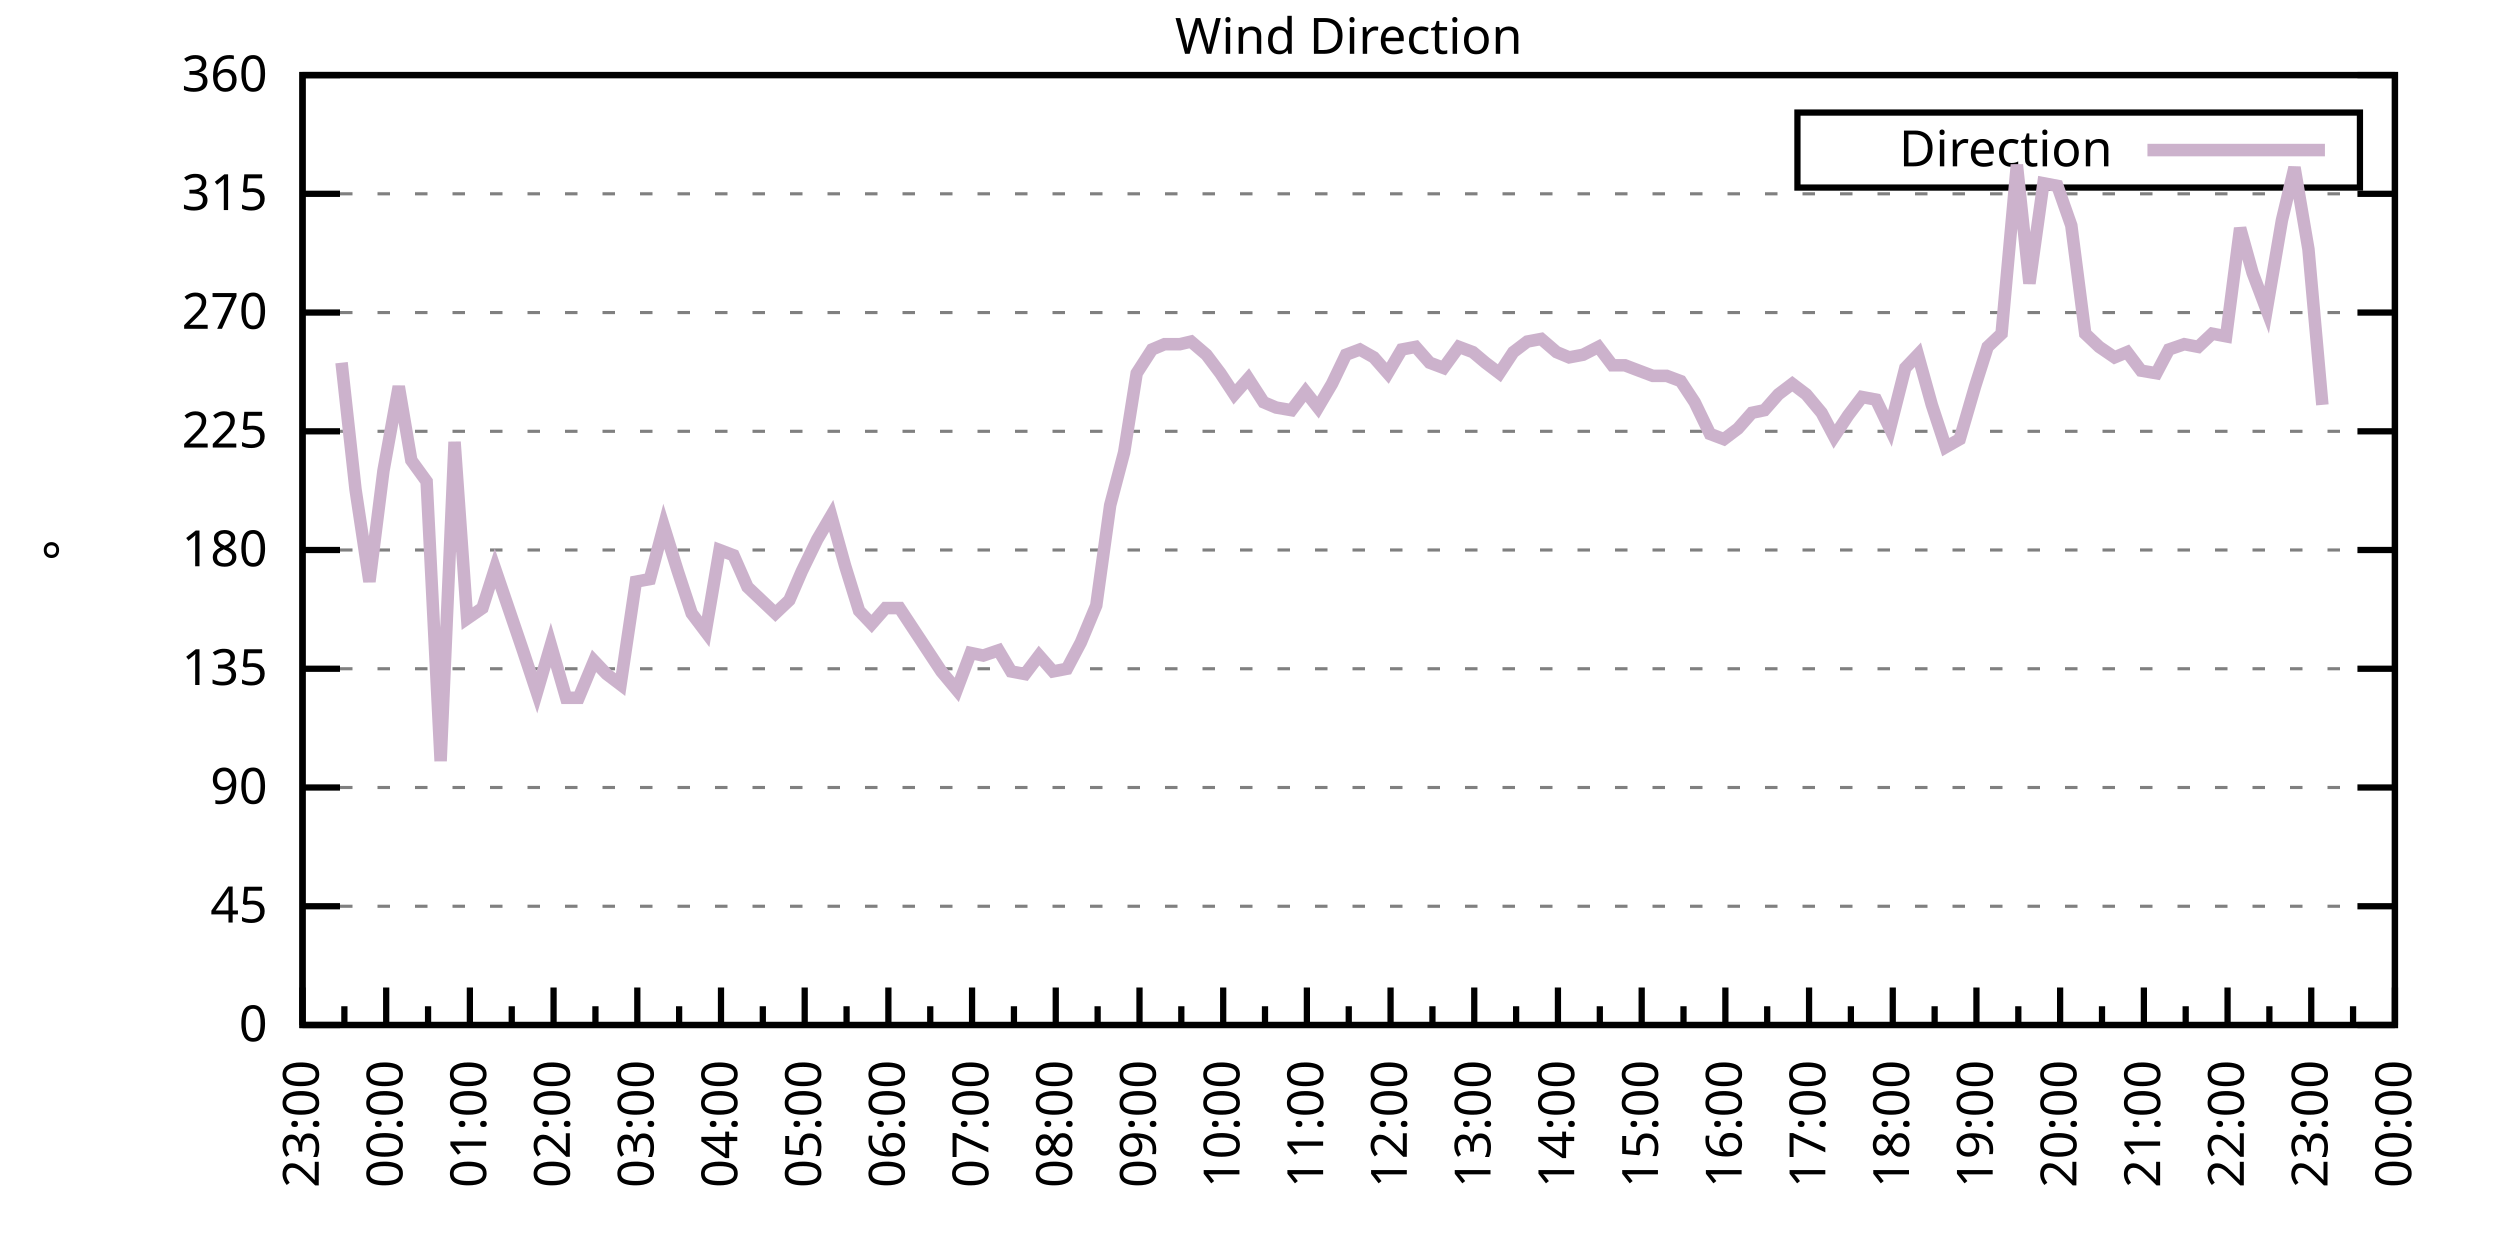
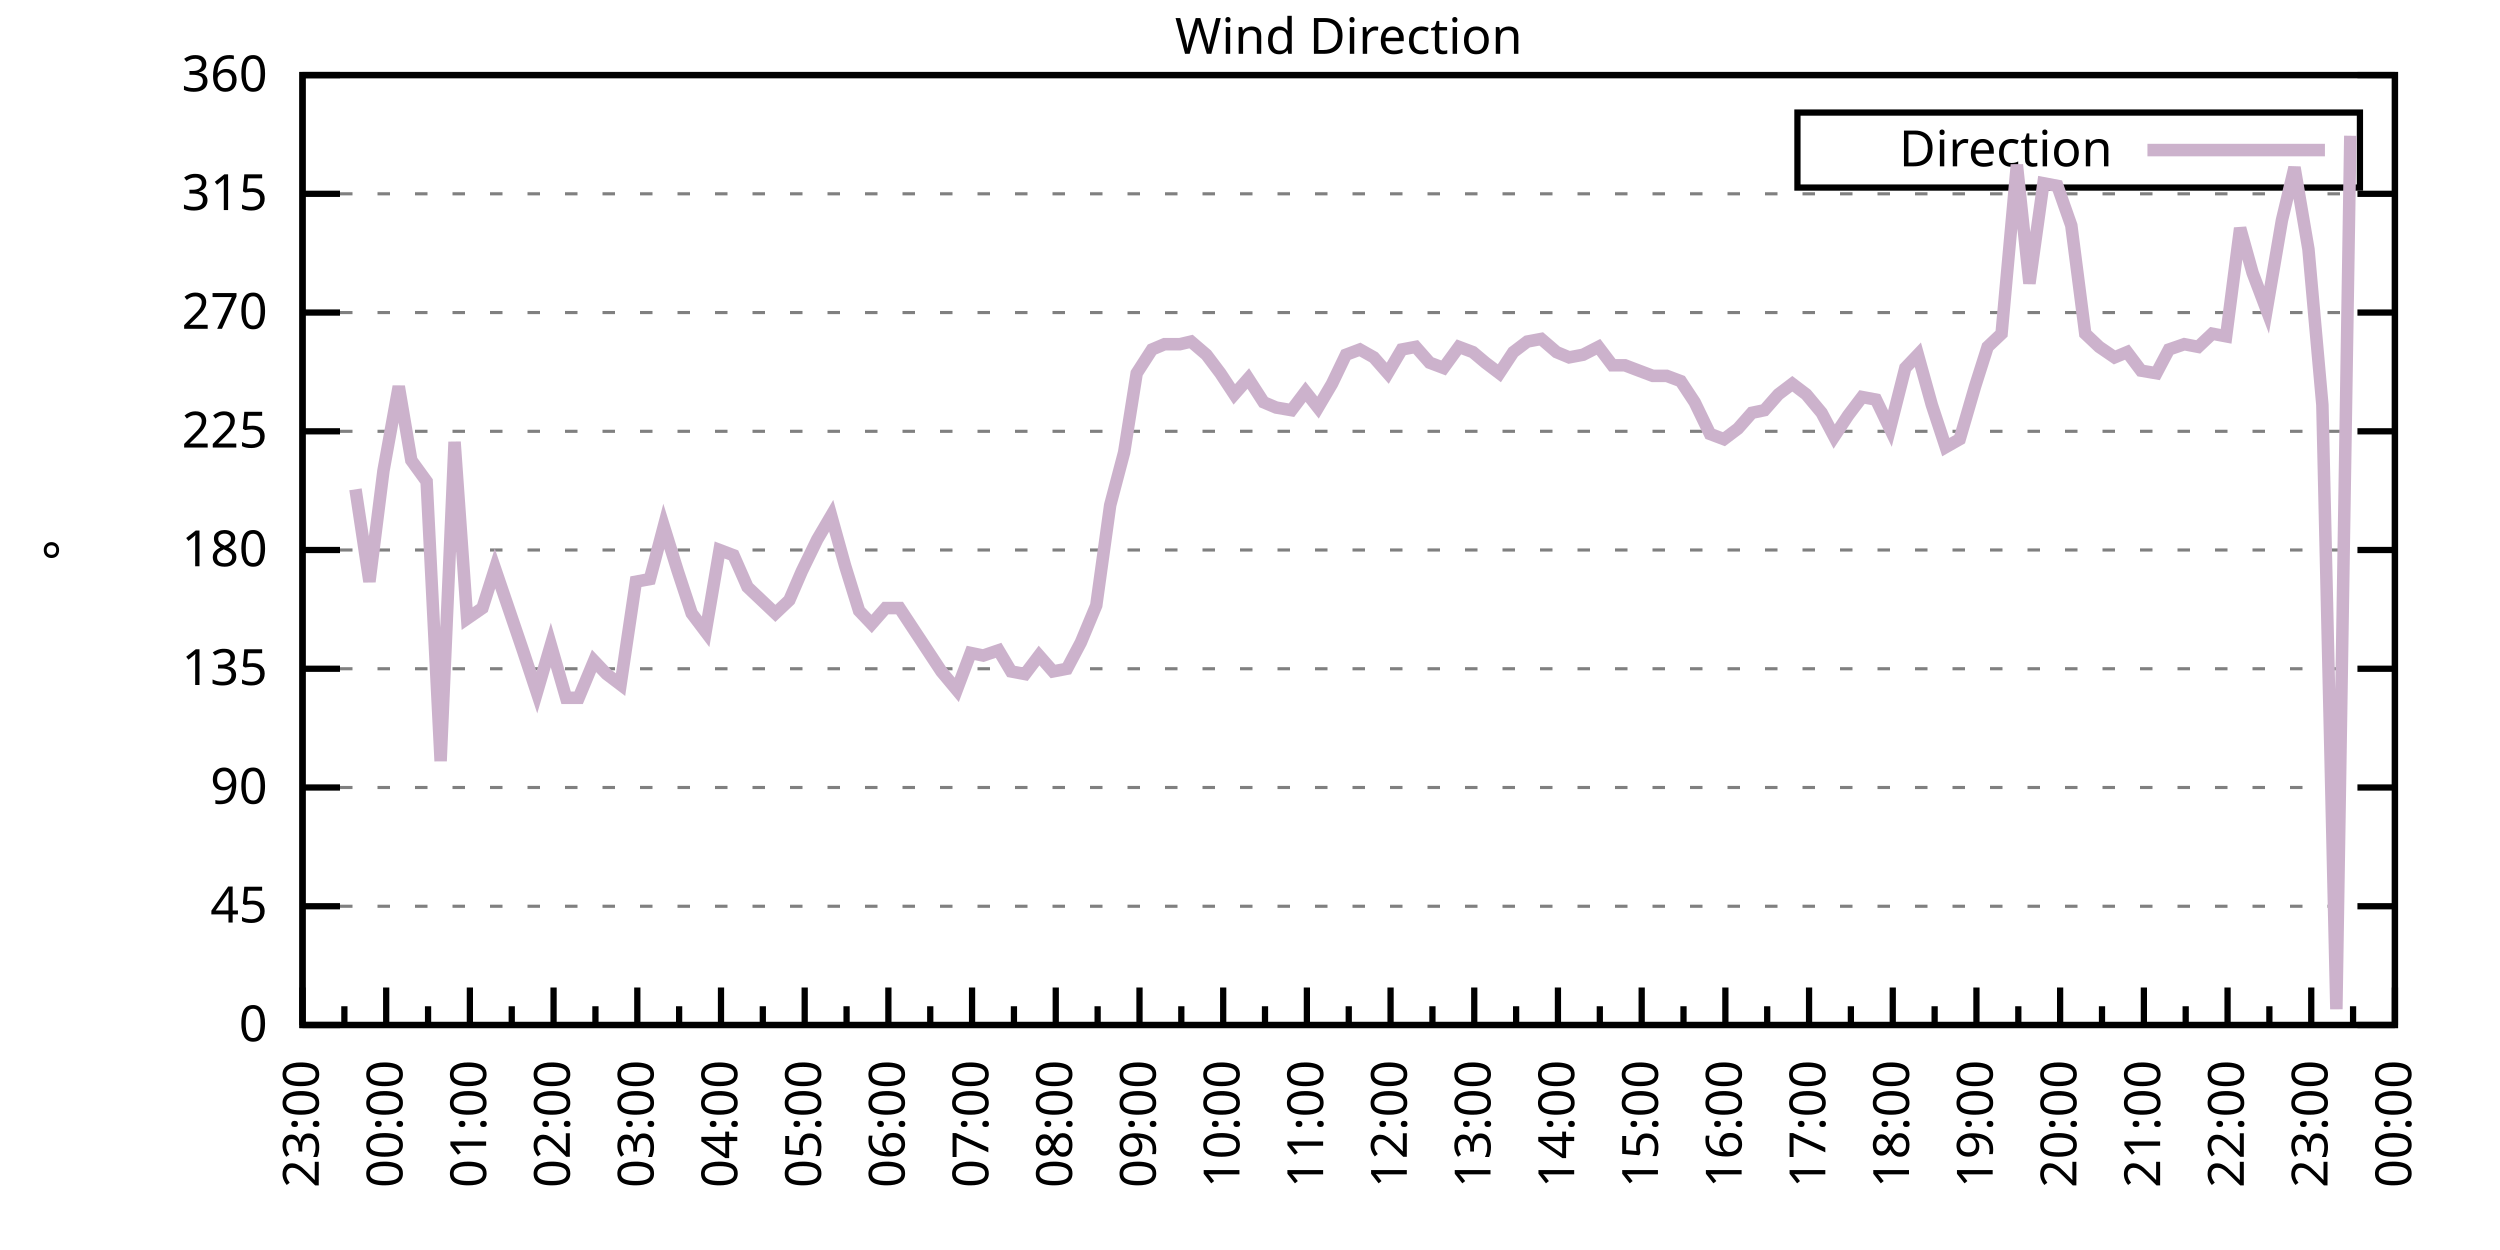
<svg xmlns="http://www.w3.org/2000/svg" xmlns:xlink="http://www.w3.org/1999/xlink" width="400" height="200" viewBox="0 0 400 200">
  <g id="gnuplot_canvas">
    <rect x="0" y="0" width="400" height="200" fill="none" />
    <defs>
      <circle id="gpDot" r="0.5" stroke-width="0.5" stroke="currentColor" />
      <path id="gpPt0" stroke-width="0.333" stroke="currentColor" d="M-1,0 h2 M0,-1 v2" />
      <path id="gpPt1" stroke-width="0.333" stroke="currentColor" d="M-1,-1 L1,1 M1,-1 L-1,1" />
      <path id="gpPt2" stroke-width="0.333" stroke="currentColor" d="M-1,0 L1,0 M0,-1 L0,1 M-1,-1 L1,1 M-1,1 L1,-1" />
      <rect id="gpPt3" stroke-width="0.333" stroke="currentColor" x="-1" y="-1" width="2" height="2" />
      <rect id="gpPt4" stroke-width="0.333" stroke="currentColor" fill="currentColor" x="-1" y="-1" width="2" height="2" />
      <circle id="gpPt5" stroke-width="0.333" stroke="currentColor" cx="0" cy="0" r="1" />
      <use xlink:href="#gpPt5" id="gpPt6" fill="currentColor" stroke="none" />
      <path id="gpPt7" stroke-width="0.333" stroke="currentColor" d="M0,-1.33 L-1.33,0.67 L1.33,0.67 z" />
      <use xlink:href="#gpPt7" id="gpPt8" fill="currentColor" stroke="none" />
      <use xlink:href="#gpPt7" id="gpPt9" stroke="currentColor" transform="rotate(180)" />
      <use xlink:href="#gpPt9" id="gpPt10" fill="currentColor" stroke="none" />
      <use xlink:href="#gpPt3" id="gpPt11" stroke="currentColor" transform="rotate(45)" />
      <use xlink:href="#gpPt11" id="gpPt12" fill="currentColor" stroke="none" />
      <path id="gpPt13" stroke-width="0.333" stroke="currentColor" d="M0,1.330 L1.265,0.411 L0.782,-1.067 L-0.782,-1.076 L-1.265,0.411 z" />
      <use xlink:href="#gpPt13" id="gpPt14" fill="currentColor" stroke="none" />
      <filter id="textbox" filterUnits="objectBoundingBox" x="0" y="0" height="1" width="1">
        <feFlood flood-color="white" flood-opacity="1" result="bgnd" />
        <feComposite in="SourceGraphic" in2="bgnd" operator="atop" />
      </filter>
      <filter id="greybox" filterUnits="objectBoundingBox" x="0" y="0" height="1" width="1">
        <feFlood flood-color="lightgrey" flood-opacity="1" result="grey" />
        <feComposite in="SourceGraphic" in2="grey" operator="atop" />
      </filter>
    </defs>
    <g fill="none" color="white" stroke="currentColor" stroke-width="1.00" stroke-linecap="butt" stroke-linejoin="miter">
</g>
    <g fill="none" color="black" stroke="currentColor" stroke-width="1.00" stroke-linecap="butt" stroke-linejoin="miter">
      <g stroke="none" shape-rendering="crispEdges">
        <polygon fill="rgb(255, 255, 255)" points="48.40,164.00 383.18,164.00 383.18,12.02 48.40,12.02 " />
      </g>
    </g>
    <g fill="none" color="black" stroke="currentColor" stroke-width="1.00" stroke-linecap="butt" stroke-linejoin="miter">
</g>
    <g fill="none" color="black" stroke="black" stroke-width="0.50" stroke-linecap="butt" stroke-linejoin="miter">
</g>
    <g fill="none" color="gray" stroke="currentColor" stroke-width="0.50" stroke-linecap="butt" stroke-linejoin="miter">
      <path stroke="gray" stroke-dasharray="2,4" class="gridline" d="M48.40,164.00 L383.19,164.00  " />
    </g>
    <g fill="none" color="gray" stroke="gray" stroke-width="1.00" stroke-linecap="butt" stroke-linejoin="miter">
</g>
    <g fill="none" color="black" stroke="currentColor" stroke-width="1.00" stroke-linecap="butt" stroke-linejoin="miter">
      <path stroke="black" d="M48.40,164.00 L54.40,164.00 M383.19,164.00 L377.19,164.00  " />
      <g transform="translate(42.80,166.60)" stroke="none" fill="black" font-family="Sans" font-size="8.00" text-anchor="end">
        <text>
          <tspan font-family="Sans"> 0</tspan>
        </text>
      </g>
    </g>
    <g fill="none" color="black" stroke="currentColor" stroke-width="1.00" stroke-linecap="butt" stroke-linejoin="miter">
</g>
    <g fill="none" color="black" stroke="black" stroke-width="0.50" stroke-linecap="butt" stroke-linejoin="miter">
</g>
    <g fill="none" color="gray" stroke="currentColor" stroke-width="0.50" stroke-linecap="butt" stroke-linejoin="miter">
      <path stroke="gray" stroke-dasharray="2,4" class="gridline" d="M48.40,145.00 L383.19,145.00  " />
    </g>
    <g fill="none" color="gray" stroke="gray" stroke-width="1.00" stroke-linecap="butt" stroke-linejoin="miter">
</g>
    <g fill="none" color="black" stroke="currentColor" stroke-width="1.00" stroke-linecap="butt" stroke-linejoin="miter">
      <path stroke="black" d="M48.40,145.00 L54.40,145.00 M383.19,145.00 L377.19,145.00  " />
      <g transform="translate(42.80,147.60)" stroke="none" fill="black" font-family="Sans" font-size="8.00" text-anchor="end">
        <text>
          <tspan font-family="Sans"> 45</tspan>
        </text>
      </g>
    </g>
    <g fill="none" color="black" stroke="currentColor" stroke-width="1.00" stroke-linecap="butt" stroke-linejoin="miter">
</g>
    <g fill="none" color="black" stroke="black" stroke-width="0.50" stroke-linecap="butt" stroke-linejoin="miter">
</g>
    <g fill="none" color="gray" stroke="currentColor" stroke-width="0.50" stroke-linecap="butt" stroke-linejoin="miter">
      <path stroke="gray" stroke-dasharray="2,4" class="gridline" d="M48.40,126.00 L383.19,126.00  " />
    </g>
    <g fill="none" color="gray" stroke="gray" stroke-width="1.00" stroke-linecap="butt" stroke-linejoin="miter">
</g>
    <g fill="none" color="black" stroke="currentColor" stroke-width="1.00" stroke-linecap="butt" stroke-linejoin="miter">
      <path stroke="black" d="M48.40,126.00 L54.40,126.00 M383.19,126.00 L377.19,126.00  " />
      <g transform="translate(42.80,128.60)" stroke="none" fill="black" font-family="Sans" font-size="8.00" text-anchor="end">
        <text>
          <tspan font-family="Sans"> 90</tspan>
        </text>
      </g>
    </g>
    <g fill="none" color="black" stroke="currentColor" stroke-width="1.00" stroke-linecap="butt" stroke-linejoin="miter">
</g>
    <g fill="none" color="black" stroke="black" stroke-width="0.50" stroke-linecap="butt" stroke-linejoin="miter">
</g>
    <g fill="none" color="gray" stroke="currentColor" stroke-width="0.50" stroke-linecap="butt" stroke-linejoin="miter">
      <path stroke="gray" stroke-dasharray="2,4" class="gridline" d="M48.40,107.00 L383.19,107.00  " />
    </g>
    <g fill="none" color="gray" stroke="gray" stroke-width="1.00" stroke-linecap="butt" stroke-linejoin="miter">
</g>
    <g fill="none" color="black" stroke="currentColor" stroke-width="1.00" stroke-linecap="butt" stroke-linejoin="miter">
      <path stroke="black" d="M48.40,107.00 L54.40,107.00 M383.19,107.00 L377.19,107.00  " />
      <g transform="translate(42.80,109.60)" stroke="none" fill="black" font-family="Sans" font-size="8.00" text-anchor="end">
        <text>
          <tspan font-family="Sans"> 135</tspan>
        </text>
      </g>
    </g>
    <g fill="none" color="black" stroke="currentColor" stroke-width="1.00" stroke-linecap="butt" stroke-linejoin="miter">
</g>
    <g fill="none" color="black" stroke="black" stroke-width="0.50" stroke-linecap="butt" stroke-linejoin="miter">
</g>
    <g fill="none" color="gray" stroke="currentColor" stroke-width="0.50" stroke-linecap="butt" stroke-linejoin="miter">
      <path stroke="gray" stroke-dasharray="2,4" class="gridline" d="M48.40,88.00 L383.19,88.00  " />
    </g>
    <g fill="none" color="gray" stroke="gray" stroke-width="1.00" stroke-linecap="butt" stroke-linejoin="miter">
</g>
    <g fill="none" color="black" stroke="currentColor" stroke-width="1.00" stroke-linecap="butt" stroke-linejoin="miter">
      <path stroke="black" d="M48.40,88.00 L54.40,88.00 M383.19,88.00 L377.19,88.00  " />
      <g transform="translate(42.80,90.60)" stroke="none" fill="black" font-family="Sans" font-size="8.00" text-anchor="end">
        <text>
          <tspan font-family="Sans"> 180</tspan>
        </text>
      </g>
    </g>
    <g fill="none" color="black" stroke="currentColor" stroke-width="1.00" stroke-linecap="butt" stroke-linejoin="miter">
</g>
    <g fill="none" color="black" stroke="black" stroke-width="0.50" stroke-linecap="butt" stroke-linejoin="miter">
</g>
    <g fill="none" color="gray" stroke="currentColor" stroke-width="0.50" stroke-linecap="butt" stroke-linejoin="miter">
      <path stroke="gray" stroke-dasharray="2,4" class="gridline" d="M48.40,69.01 L383.19,69.01  " />
    </g>
    <g fill="none" color="gray" stroke="gray" stroke-width="1.00" stroke-linecap="butt" stroke-linejoin="miter">
</g>
    <g fill="none" color="black" stroke="currentColor" stroke-width="1.00" stroke-linecap="butt" stroke-linejoin="miter">
      <path stroke="black" d="M48.40,69.01 L54.40,69.01 M383.19,69.01 L377.19,69.01  " />
      <g transform="translate(42.80,71.61)" stroke="none" fill="black" font-family="Sans" font-size="8.00" text-anchor="end">
        <text>
          <tspan font-family="Sans"> 225</tspan>
        </text>
      </g>
    </g>
    <g fill="none" color="black" stroke="currentColor" stroke-width="1.00" stroke-linecap="butt" stroke-linejoin="miter">
</g>
    <g fill="none" color="black" stroke="black" stroke-width="0.50" stroke-linecap="butt" stroke-linejoin="miter">
</g>
    <g fill="none" color="gray" stroke="currentColor" stroke-width="0.50" stroke-linecap="butt" stroke-linejoin="miter">
      <path stroke="gray" stroke-dasharray="2,4" class="gridline" d="M48.40,50.01 L383.19,50.01  " />
    </g>
    <g fill="none" color="gray" stroke="gray" stroke-width="1.00" stroke-linecap="butt" stroke-linejoin="miter">
</g>
    <g fill="none" color="black" stroke="currentColor" stroke-width="1.00" stroke-linecap="butt" stroke-linejoin="miter">
      <path stroke="black" d="M48.40,50.01 L54.40,50.01 M383.19,50.01 L377.19,50.01  " />
      <g transform="translate(42.80,52.61)" stroke="none" fill="black" font-family="Sans" font-size="8.00" text-anchor="end">
        <text>
          <tspan font-family="Sans"> 270</tspan>
        </text>
      </g>
    </g>
    <g fill="none" color="black" stroke="currentColor" stroke-width="1.00" stroke-linecap="butt" stroke-linejoin="miter">
</g>
    <g fill="none" color="black" stroke="black" stroke-width="0.50" stroke-linecap="butt" stroke-linejoin="miter">
</g>
    <g fill="none" color="gray" stroke="currentColor" stroke-width="0.50" stroke-linecap="butt" stroke-linejoin="miter">
      <path stroke="gray" stroke-dasharray="2,4" class="gridline" d="M48.40,31.01 L383.19,31.01  " />
    </g>
    <g fill="none" color="gray" stroke="gray" stroke-width="1.00" stroke-linecap="butt" stroke-linejoin="miter">
</g>
    <g fill="none" color="black" stroke="currentColor" stroke-width="1.00" stroke-linecap="butt" stroke-linejoin="miter">
      <path stroke="black" d="M48.40,31.01 L54.40,31.01 M383.19,31.01 L377.19,31.01  " />
      <g transform="translate(42.80,33.61)" stroke="none" fill="black" font-family="Sans" font-size="8.00" text-anchor="end">
        <text>
          <tspan font-family="Sans"> 315</tspan>
        </text>
      </g>
    </g>
    <g fill="none" color="black" stroke="currentColor" stroke-width="1.00" stroke-linecap="butt" stroke-linejoin="miter">
</g>
    <g fill="none" color="black" stroke="black" stroke-width="0.50" stroke-linecap="butt" stroke-linejoin="miter">
</g>
    <g fill="none" color="gray" stroke="currentColor" stroke-width="0.50" stroke-linecap="butt" stroke-linejoin="miter">
      <path stroke="gray" stroke-dasharray="2,4" class="gridline" d="M48.40,12.01 L383.19,12.01  " />
    </g>
    <g fill="none" color="gray" stroke="gray" stroke-width="1.00" stroke-linecap="butt" stroke-linejoin="miter">
</g>
    <g fill="none" color="black" stroke="currentColor" stroke-width="1.00" stroke-linecap="butt" stroke-linejoin="miter">
      <path stroke="black" d="M48.40,12.01 L54.40,12.01 M383.19,12.01 L377.19,12.01  " />
      <g transform="translate(42.80,14.61)" stroke="none" fill="black" font-family="Sans" font-size="8.00" text-anchor="end">
        <text>
          <tspan font-family="Sans"> 360</tspan>
        </text>
      </g>
    </g>
    <g fill="none" color="black" stroke="currentColor" stroke-width="1.00" stroke-linecap="butt" stroke-linejoin="miter">
      <path stroke="black" d="M48.40,164.00 L48.40,158.00  " />
      <g transform="translate(51.00,169.60) rotate(270)" stroke="none" fill="black" font-family="Sans" font-size="8.00" text-anchor="end">
        <text>
          <tspan font-family="Sans">23:00</tspan>
        </text>
      </g>
    </g>
    <g fill="none" color="black" stroke="currentColor" stroke-width="1.00" stroke-linecap="butt" stroke-linejoin="miter">
      <path stroke="black" d="M55.10,164.00 L55.10,161.00 M61.79,164.00 L61.79,158.00  " />
      <g transform="translate(64.39,169.60) rotate(270)" stroke="none" fill="black" font-family="Sans" font-size="8.00" text-anchor="end">
        <text>
          <tspan font-family="Sans">00:00</tspan>
        </text>
      </g>
    </g>
    <g fill="none" color="black" stroke="currentColor" stroke-width="1.00" stroke-linecap="butt" stroke-linejoin="miter">
      <path stroke="black" d="M68.49,164.00 L68.49,161.00 M75.18,164.00 L75.18,158.00  " />
      <g transform="translate(77.78,169.60) rotate(270)" stroke="none" fill="black" font-family="Sans" font-size="8.00" text-anchor="end">
        <text>
          <tspan font-family="Sans">01:00</tspan>
        </text>
      </g>
    </g>
    <g fill="none" color="black" stroke="currentColor" stroke-width="1.00" stroke-linecap="butt" stroke-linejoin="miter">
      <path stroke="black" d="M81.88,164.00 L81.88,161.00 M88.57,164.00 L88.57,158.00  " />
      <g transform="translate(91.17,169.60) rotate(270)" stroke="none" fill="black" font-family="Sans" font-size="8.00" text-anchor="end">
        <text>
          <tspan font-family="Sans">02:00</tspan>
        </text>
      </g>
    </g>
    <g fill="none" color="black" stroke="currentColor" stroke-width="1.00" stroke-linecap="butt" stroke-linejoin="miter">
      <path stroke="black" d="M95.27,164.00 L95.27,161.00 M101.97,164.00 L101.97,158.00  " />
      <g transform="translate(104.57,169.60) rotate(270)" stroke="none" fill="black" font-family="Sans" font-size="8.00" text-anchor="end">
        <text>
          <tspan font-family="Sans">03:00</tspan>
        </text>
      </g>
    </g>
    <g fill="none" color="black" stroke="currentColor" stroke-width="1.00" stroke-linecap="butt" stroke-linejoin="miter">
      <path stroke="black" d="M108.66,164.00 L108.66,161.00 M115.36,164.00 L115.36,158.00  " />
      <g transform="translate(117.96,169.60) rotate(270)" stroke="none" fill="black" font-family="Sans" font-size="8.00" text-anchor="end">
        <text>
          <tspan font-family="Sans">04:00</tspan>
        </text>
      </g>
    </g>
    <g fill="none" color="black" stroke="currentColor" stroke-width="1.00" stroke-linecap="butt" stroke-linejoin="miter">
      <path stroke="black" d="M122.05,164.00 L122.05,161.00 M128.75,164.00 L128.75,158.00  " />
      <g transform="translate(131.35,169.60) rotate(270)" stroke="none" fill="black" font-family="Sans" font-size="8.00" text-anchor="end">
        <text>
          <tspan font-family="Sans">05:00</tspan>
        </text>
      </g>
    </g>
    <g fill="none" color="black" stroke="currentColor" stroke-width="1.00" stroke-linecap="butt" stroke-linejoin="miter">
      <path stroke="black" d="M135.45,164.00 L135.45,161.00 M142.14,164.00 L142.14,158.00  " />
      <g transform="translate(144.74,169.60) rotate(270)" stroke="none" fill="black" font-family="Sans" font-size="8.00" text-anchor="end">
        <text>
          <tspan font-family="Sans">06:00</tspan>
        </text>
      </g>
    </g>
    <g fill="none" color="black" stroke="currentColor" stroke-width="1.00" stroke-linecap="butt" stroke-linejoin="miter">
      <path stroke="black" d="M148.84,164.00 L148.84,161.00 M155.53,164.00 L155.53,158.00  " />
      <g transform="translate(158.13,169.60) rotate(270)" stroke="none" fill="black" font-family="Sans" font-size="8.00" text-anchor="end">
        <text>
          <tspan font-family="Sans">07:00</tspan>
        </text>
      </g>
    </g>
    <g fill="none" color="black" stroke="currentColor" stroke-width="1.00" stroke-linecap="butt" stroke-linejoin="miter">
      <path stroke="black" d="M162.23,164.00 L162.23,161.00 M168.92,164.00 L168.92,158.00  " />
      <g transform="translate(171.52,169.60) rotate(270)" stroke="none" fill="black" font-family="Sans" font-size="8.00" text-anchor="end">
        <text>
          <tspan font-family="Sans">08:00</tspan>
        </text>
      </g>
    </g>
    <g fill="none" color="black" stroke="currentColor" stroke-width="1.00" stroke-linecap="butt" stroke-linejoin="miter">
      <path stroke="black" d="M175.62,164.00 L175.62,161.00 M182.32,164.00 L182.32,158.00  " />
      <g transform="translate(184.92,169.60) rotate(270)" stroke="none" fill="black" font-family="Sans" font-size="8.00" text-anchor="end">
        <text>
          <tspan font-family="Sans">09:00</tspan>
        </text>
      </g>
    </g>
    <g fill="none" color="black" stroke="currentColor" stroke-width="1.00" stroke-linecap="butt" stroke-linejoin="miter">
      <path stroke="black" d="M189.01,164.00 L189.01,161.00 M195.71,164.00 L195.71,158.00  " />
      <g transform="translate(198.31,169.60) rotate(270)" stroke="none" fill="black" font-family="Sans" font-size="8.00" text-anchor="end">
        <text>
          <tspan font-family="Sans">10:00</tspan>
        </text>
      </g>
    </g>
    <g fill="none" color="black" stroke="currentColor" stroke-width="1.00" stroke-linecap="butt" stroke-linejoin="miter">
      <path stroke="black" d="M202.40,164.00 L202.40,161.00 M209.10,164.00 L209.10,158.00  " />
      <g transform="translate(211.70,169.60) rotate(270)" stroke="none" fill="black" font-family="Sans" font-size="8.00" text-anchor="end">
        <text>
          <tspan font-family="Sans">11:00</tspan>
        </text>
      </g>
    </g>
    <g fill="none" color="black" stroke="currentColor" stroke-width="1.00" stroke-linecap="butt" stroke-linejoin="miter">
      <path stroke="black" d="M215.80,164.00 L215.80,161.00 M222.49,164.00 L222.49,158.00  " />
      <g transform="translate(225.09,169.60) rotate(270)" stroke="none" fill="black" font-family="Sans" font-size="8.00" text-anchor="end">
        <text>
          <tspan font-family="Sans">12:00</tspan>
        </text>
      </g>
    </g>
    <g fill="none" color="black" stroke="currentColor" stroke-width="1.00" stroke-linecap="butt" stroke-linejoin="miter">
      <path stroke="black" d="M229.19,164.00 L229.19,161.00 M235.88,164.00 L235.88,158.00  " />
      <g transform="translate(238.48,169.60) rotate(270)" stroke="none" fill="black" font-family="Sans" font-size="8.00" text-anchor="end">
        <text>
          <tspan font-family="Sans">13:00</tspan>
        </text>
      </g>
    </g>
    <g fill="none" color="black" stroke="currentColor" stroke-width="1.00" stroke-linecap="butt" stroke-linejoin="miter">
      <path stroke="black" d="M242.58,164.00 L242.58,161.00 M249.27,164.00 L249.27,158.00  " />
      <g transform="translate(251.87,169.60) rotate(270)" stroke="none" fill="black" font-family="Sans" font-size="8.00" text-anchor="end">
        <text>
          <tspan font-family="Sans">14:00</tspan>
        </text>
      </g>
    </g>
    <g fill="none" color="black" stroke="currentColor" stroke-width="1.00" stroke-linecap="butt" stroke-linejoin="miter">
      <path stroke="black" d="M255.97,164.00 L255.97,161.00 M262.67,164.00 L262.67,158.00  " />
      <g transform="translate(265.27,169.60) rotate(270)" stroke="none" fill="black" font-family="Sans" font-size="8.00" text-anchor="end">
        <text>
          <tspan font-family="Sans">15:00</tspan>
        </text>
      </g>
    </g>
    <g fill="none" color="black" stroke="currentColor" stroke-width="1.00" stroke-linecap="butt" stroke-linejoin="miter">
      <path stroke="black" d="M269.36,164.00 L269.36,161.00 M276.06,164.00 L276.06,158.00  " />
      <g transform="translate(278.66,169.60) rotate(270)" stroke="none" fill="black" font-family="Sans" font-size="8.00" text-anchor="end">
        <text>
          <tspan font-family="Sans">16:00</tspan>
        </text>
      </g>
    </g>
    <g fill="none" color="black" stroke="currentColor" stroke-width="1.00" stroke-linecap="butt" stroke-linejoin="miter">
      <path stroke="black" d="M282.75,164.00 L282.75,161.00 M289.45,164.00 L289.45,158.00  " />
      <g transform="translate(292.05,169.60) rotate(270)" stroke="none" fill="black" font-family="Sans" font-size="8.00" text-anchor="end">
        <text>
          <tspan font-family="Sans">17:00</tspan>
        </text>
      </g>
    </g>
    <g fill="none" color="black" stroke="currentColor" stroke-width="1.00" stroke-linecap="butt" stroke-linejoin="miter">
      <path stroke="black" d="M296.14,164.00 L296.14,161.00 M302.84,164.00 L302.84,158.00  " />
      <g transform="translate(305.44,169.60) rotate(270)" stroke="none" fill="black" font-family="Sans" font-size="8.00" text-anchor="end">
        <text>
          <tspan font-family="Sans">18:00</tspan>
        </text>
      </g>
    </g>
    <g fill="none" color="black" stroke="currentColor" stroke-width="1.00" stroke-linecap="butt" stroke-linejoin="miter">
      <path stroke="black" d="M309.54,164.00 L309.54,161.00 M316.23,164.00 L316.23,158.00  " />
      <g transform="translate(318.83,169.60) rotate(270)" stroke="none" fill="black" font-family="Sans" font-size="8.00" text-anchor="end">
        <text>
          <tspan font-family="Sans">19:00</tspan>
        </text>
      </g>
    </g>
    <g fill="none" color="black" stroke="currentColor" stroke-width="1.00" stroke-linecap="butt" stroke-linejoin="miter">
      <path stroke="black" d="M322.93,164.00 L322.93,161.00 M329.62,164.00 L329.62,158.00  " />
      <g transform="translate(332.22,169.60) rotate(270)" stroke="none" fill="black" font-family="Sans" font-size="8.00" text-anchor="end">
        <text>
          <tspan font-family="Sans">20:00</tspan>
        </text>
      </g>
    </g>
    <g fill="none" color="black" stroke="currentColor" stroke-width="1.00" stroke-linecap="butt" stroke-linejoin="miter">
      <path stroke="black" d="M336.32,164.00 L336.32,161.00 M343.02,164.00 L343.02,158.00  " />
      <g transform="translate(345.62,169.60) rotate(270)" stroke="none" fill="black" font-family="Sans" font-size="8.00" text-anchor="end">
        <text>
          <tspan font-family="Sans">21:00</tspan>
        </text>
      </g>
    </g>
    <g fill="none" color="black" stroke="currentColor" stroke-width="1.00" stroke-linecap="butt" stroke-linejoin="miter">
      <path stroke="black" d="M349.71,164.00 L349.71,161.00 M356.41,164.00 L356.41,158.00  " />
      <g transform="translate(359.01,169.60) rotate(270)" stroke="none" fill="black" font-family="Sans" font-size="8.00" text-anchor="end">
        <text>
          <tspan font-family="Sans">22:00</tspan>
        </text>
      </g>
    </g>
    <g fill="none" color="black" stroke="currentColor" stroke-width="1.00" stroke-linecap="butt" stroke-linejoin="miter">
      <path stroke="black" d="M363.10,164.00 L363.10,161.00 M369.80,164.00 L369.80,158.00  " />
      <g transform="translate(372.40,169.60) rotate(270)" stroke="none" fill="black" font-family="Sans" font-size="8.00" text-anchor="end">
        <text>
          <tspan font-family="Sans">23:00</tspan>
        </text>
      </g>
    </g>
    <g fill="none" color="black" stroke="currentColor" stroke-width="1.00" stroke-linecap="butt" stroke-linejoin="miter">
      <path stroke="black" d="M376.49,164.00 L376.49,161.00 M383.19,164.00 L383.19,158.00  " />
      <g transform="translate(385.79,169.60) rotate(270)" stroke="none" fill="black" font-family="Sans" font-size="8.00" text-anchor="end">
        <text>
          <tspan font-family="Sans">00:00</tspan>
        </text>
      </g>
    </g>
    <g fill="none" color="black" stroke="currentColor" stroke-width="1.00" stroke-linecap="butt" stroke-linejoin="miter">
</g>
    <g fill="none" color="black" stroke="currentColor" stroke-width="1.00" stroke-linecap="butt" stroke-linejoin="miter">
      <path stroke="black" d="M48.40,12.01 L48.40,164.00 L383.19,164.00 L383.19,12.01 L48.40,12.01 Z  " />
    </g>
    <g fill="none" color="black" stroke="currentColor" stroke-width="1.00" stroke-linecap="butt" stroke-linejoin="miter">
      <g transform="translate(12.80,88.01) rotate(270)" stroke="none" fill="black" font-family="Sans" font-size="8.00" text-anchor="middle">
        <text>
          <tspan font-family="Sans">°</tspan>
        </text>
      </g>
    </g>
    <g fill="none" color="black" stroke="currentColor" stroke-width="1.00" stroke-linecap="butt" stroke-linejoin="miter">
</g>
    <g fill="none" color="black" stroke="currentColor" stroke-width="1.00" stroke-linecap="butt" stroke-linejoin="miter">
      <path stroke="black" d="M287.59,30.01 L287.59,18.01 L377.59,18.01 L377.59,30.01 L287.59,30.01 Z  " />
    </g>
    <g id="Wind_direction_plot_1">
      <g fill="none" color="white" stroke="black" stroke-width="2.00" stroke-linecap="butt" stroke-linejoin="miter">
</g>
      <g fill="none" color="black" stroke="currentColor" stroke-width="2.00" stroke-linecap="butt" stroke-linejoin="miter">
        <g transform="translate(337.99,26.61)" stroke="none" fill="black" font-family="Sans" font-size="8.00" text-anchor="end">
          <text>
            <tspan font-family="Sans">Direction</tspan>
          </text>
        </g>
      </g>
      <g fill="none" color="black" stroke="currentColor" stroke-width="2.00" stroke-linecap="butt" stroke-linejoin="miter">
-         <path stroke="rgb(204, 178, 204)" d="M343.59,24.01 L371.99,24.01 M54.65,58.03 L56.88,78.29 L59.11,93.07 L61.35,75.34 L63.80,61.83 L65.81,73.65   L68.26,77.03 L70.50,121.78 L72.73,70.70 L74.74,98.98 L77.19,97.29 L79.20,90.96 L83.66,104.05 L85.90,110.80   L88.13,103.20 L90.58,111.65 L92.59,111.65 L95.05,105.74 L97.06,107.85 L99.29,109.54 L101.74,93.07 L103.98,92.65   L106.21,84.21 L108.44,91.38 L110.67,98.14 L112.90,101.09 L115.13,88.00 L117.37,88.85 L119.60,93.92 L121.83,96.03   L124.06,98.14 L126.29,96.03 L128.30,91.38 L130.76,86.32 L132.99,82.52 L135.22,90.54 L137.45,97.72 L139.46,99.83   L141.69,97.29 L143.93,97.29 L146.16,100.67 L148.39,104.05 L150.62,107.43 L153.08,110.38 L155.31,104.47 L157.32,104.89   L159.77,104.05 L161.78,107.43 L164.01,107.85 L166.25,104.89 L168.48,107.43 L170.71,107.00 L172.94,102.78 L175.40,96.87   L177.63,80.83 L179.86,72.38 L181.87,59.72 L184.32,55.92 L186.33,55.07 L188.79,55.07 L190.57,54.65 L193.03,56.76   L195.26,59.72 L197.49,63.10 L199.73,60.56 L202.18,64.36 L204.19,65.21 L206.64,65.63 L208.88,62.67 L210.88,65.21   L213.12,61.41 L215.35,56.76 L217.58,55.92 L219.81,57.18 L222.04,59.72 L224.28,55.92 L226.51,55.50 L228.74,58.03   L230.97,58.87 L233.43,55.50 L235.66,56.34 L237.67,58.03 L239.90,59.72 L242.13,56.34 L244.36,54.65 L246.60,54.23   L249.05,56.34 L251.06,57.18 L253.29,56.76 L255.75,55.50 L257.98,58.45 L259.99,58.45 L262.22,59.30 L264.45,60.14   L266.68,60.14 L268.92,60.98 L271.15,64.36 L273.60,69.43 L275.83,70.27 L278.07,68.58 L280.30,66.05 L282.31,65.63   L284.54,63.10 L286.77,61.41 L289.00,63.10 L291.46,66.05 L293.47,69.85 L295.70,66.47 L297.93,63.52 L300.16,63.94   L302.39,68.58 L304.85,58.87 L306.86,56.76 L309.09,64.78 L311.32,71.54 L313.55,70.27 L316.01,61.83 L318.02,55.50   L320.25,53.39 L322.70,26.36 L324.71,45.36 L326.95,29.32 L329.18,29.74 L331.41,36.08 L333.64,53.39 L335.87,55.50   L338.33,57.18 L340.34,56.34 L342.57,59.30 L345.02,59.72 L347.03,55.92 L349.49,55.07 L351.72,55.50 L353.95,53.39   L356.18,53.81 L358.42,36.50 L360.42,43.67 L362.66,49.59 L365.11,35.23 L367.12,26.79 L369.35,39.87 L371.58,64.78    " />
+         <path stroke="rgb(204, 178, 204)" d="M343.59,24.01 L371.99,24.01 M56.88,78.29 L59.11,93.07 L61.35,75.34 L63.80,61.83 L65.81,73.65 L68.26,77.03   L70.50,121.78 L72.73,70.70 L74.74,98.98 L77.19,97.29 L79.20,90.96 L83.66,104.05 L85.90,110.80 L88.13,103.20   L90.58,111.65 L92.59,111.65 L95.05,105.74 L97.06,107.85 L99.29,109.54 L101.74,93.07 L103.98,92.65 L106.21,84.21   L108.44,91.38 L110.67,98.14 L112.90,101.09 L115.13,88.00 L117.37,88.85 L119.60,93.92 L121.83,96.03 L124.06,98.14   L126.29,96.03 L128.30,91.38 L130.76,86.32 L132.99,82.52 L135.22,90.54 L137.45,97.72 L139.46,99.83 L141.69,97.29   L143.93,97.29 L146.16,100.67 L148.39,104.05 L150.62,107.43 L153.08,110.38 L155.31,104.47 L157.32,104.89 L159.77,104.05   L161.78,107.43 L164.01,107.85 L166.25,104.89 L168.48,107.43 L170.71,107.00 L172.94,102.78 L175.40,96.87 L177.63,80.83   L179.86,72.38 L181.87,59.72 L184.32,55.92 L186.33,55.07 L188.79,55.07 L190.57,54.65 L193.03,56.76 L195.26,59.72   L197.49,63.10 L199.73,60.56 L202.18,64.36 L204.19,65.21 L206.64,65.63 L208.88,62.67 L210.88,65.21 L213.12,61.41   L215.35,56.76 L217.58,55.92 L219.81,57.18 L222.04,59.72 L224.28,55.92 L226.51,55.50 L228.74,58.03 L230.97,58.87   L233.43,55.50 L235.66,56.34 L237.67,58.03 L239.90,59.72 L242.13,56.34 L244.36,54.65 L246.60,54.23 L249.05,56.34   L251.06,57.18 L253.29,56.76 L255.75,55.50 L257.98,58.45 L259.99,58.45 L262.22,59.30 L264.45,60.14 L266.68,60.14   L268.92,60.98 L271.15,64.36 L273.60,69.43 L275.83,70.27 L278.07,68.58 L280.30,66.05 L282.31,65.63 L284.54,63.10   L286.77,61.41 L289.00,63.10 L291.46,66.05 L293.47,69.85 L295.70,66.47 L297.93,63.52 L300.16,63.94 L302.39,68.58   L304.85,58.87 L306.86,56.76 L309.09,64.78 L311.32,71.54 L313.55,70.27 L316.01,61.83 L318.02,55.50 L320.25,53.39   L322.70,26.36 L324.71,45.36 L326.95,29.32 L329.18,29.74 L331.41,36.08 L333.64,53.39 L335.87,55.50 L338.33,57.18   L340.34,56.34 L342.57,59.30 L345.02,59.72 L347.03,55.92 L349.49,55.07 L351.72,55.50 L353.95,53.39 L356.18,53.81   L358.42,36.50 L360.42,43.67 L362.66,49.59 L365.11,35.23 L367.12,26.79 L369.35,39.87 L371.58,64.78 L373.82,161.47   L376.05,21.72  " />
      </g>
    </g>
    <g fill="none" color="black" stroke="currentColor" stroke-width="2.00" stroke-linecap="butt" stroke-linejoin="miter">
</g>
    <g fill="none" color="black" stroke="black" stroke-width="1.00" stroke-linecap="butt" stroke-linejoin="miter">
</g>
    <g fill="none" color="black" stroke="currentColor" stroke-width="1.00" stroke-linecap="butt" stroke-linejoin="miter">
      <path stroke="black" d="M48.40,12.01 L48.40,164.00 L383.19,164.00 L383.19,12.01 L48.40,12.01 Z  " />
    </g>
    <g fill="none" color="black" stroke="currentColor" stroke-width="1.00" stroke-linecap="butt" stroke-linejoin="miter">
      <g transform="translate(215.79,8.61)" stroke="none" fill="black" font-family="Sans" font-size="8.00" text-anchor="middle">
        <text>
          <tspan font-family="Sans">Wind Direction</tspan>
        </text>
      </g>
    </g>
    <g fill="none" color="black" stroke="currentColor" stroke-width="1.00" stroke-linecap="butt" stroke-linejoin="miter">
</g>
  </g>
</svg>
